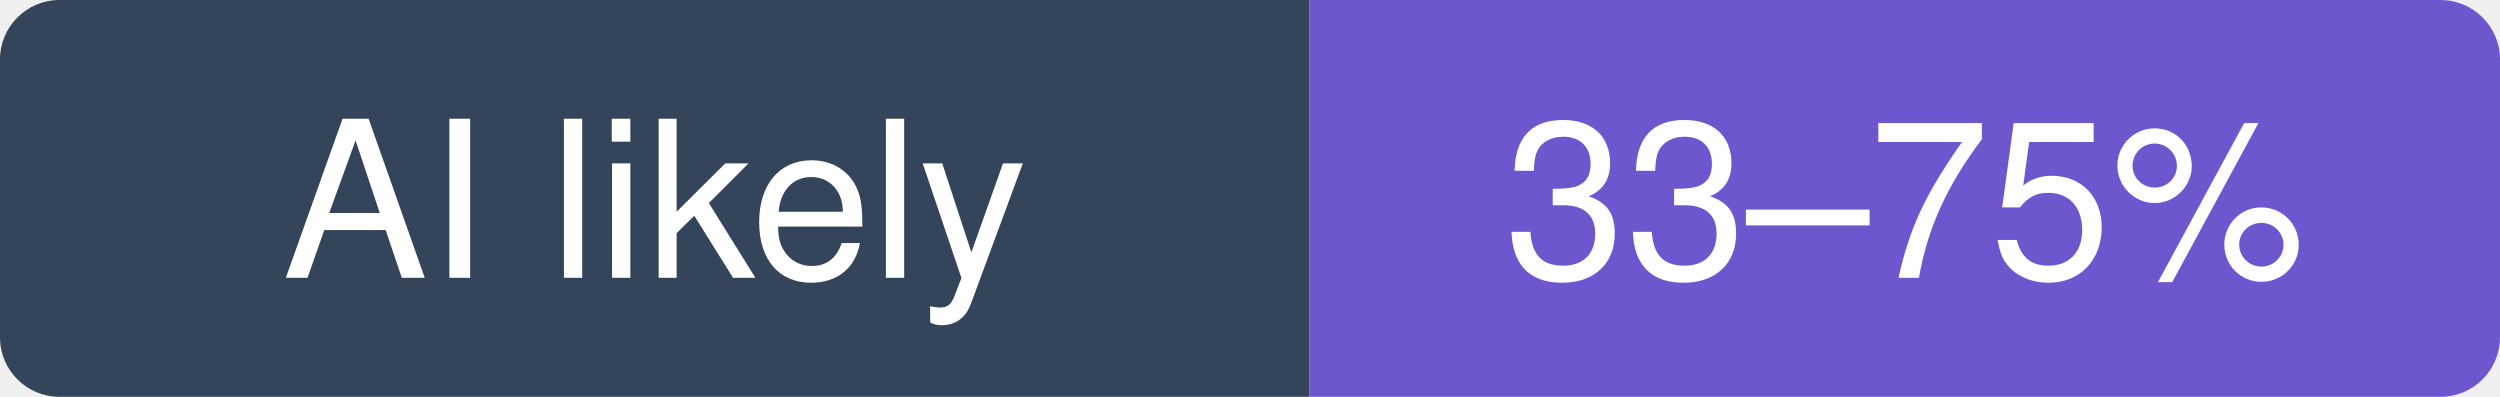
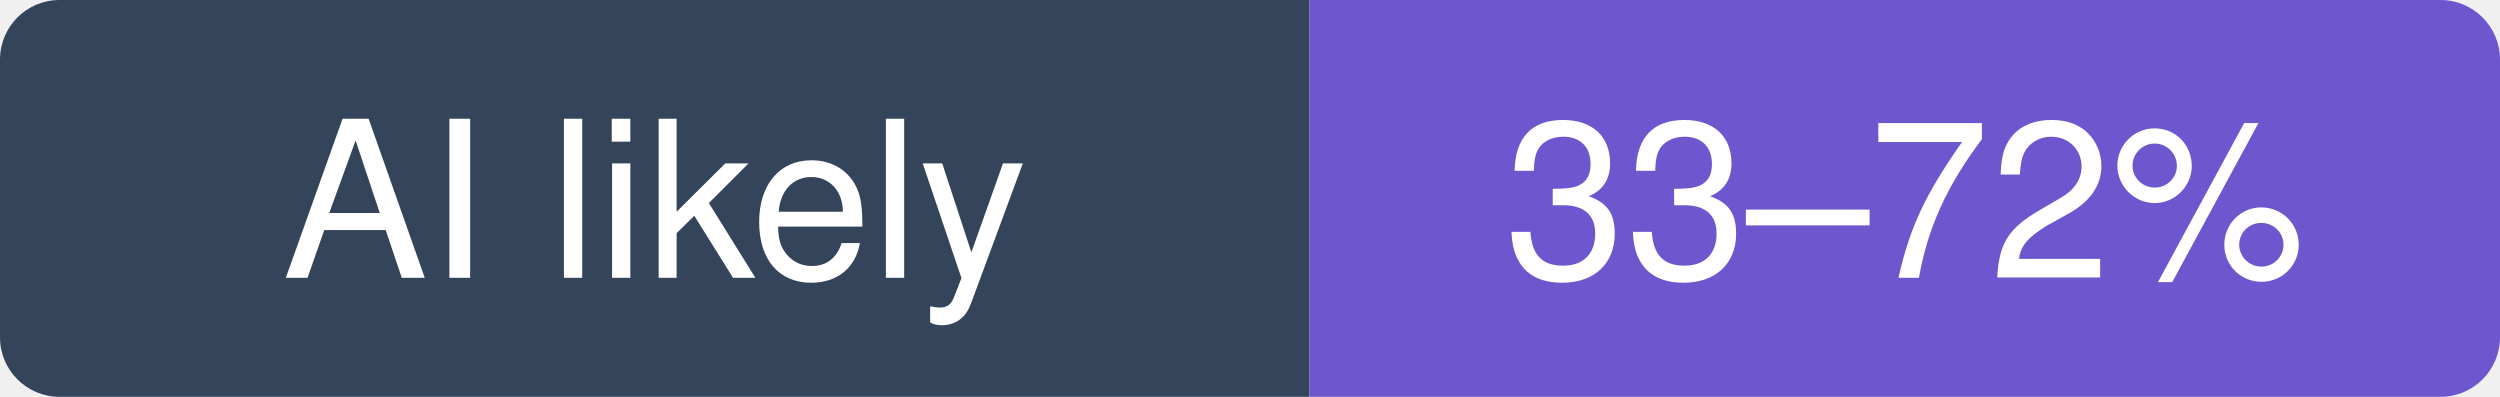
- <svg xmlns="http://www.w3.org/2000/svg" width="126" height="20" viewBox="0 0 126 20" role="img" aria-label="morluto/rea: likely 33–75% of recent commits involve an AI agent (experimental estimate; 19% disclosed)">
+ <svg xmlns="http://www.w3.org/2000/svg" width="126" height="20" viewBox="0 0 126 20" role="img" aria-label="morluto/rea: likely 33–72% of recent commits involve an AI agent (experimental estimate; 22% disclosed)">
  <clipPath id="hm-l">
    <rect width="126" height="20" rx="3" />
  </clipPath>
  <g clip-path="url(#hm-l)">
    <rect width="66" height="20" fill="#34445A" />
    <rect x="66" width="60" height="20" fill="#6E56CF" />
  </g>
  <g fill="#fff" text-anchor="middle" font-family="Verdana, -apple-system, BlinkMacSystemFont, Segoe UI, Helvetica, Arial, Fira Sans, sans-serif" font-size="11">
    <text x="33" y="14">AI likely</text>
-     <text x="96" y="14">33–75%</text>
+     <text x="96" y="14">33–72%</text>
  </g>
</svg>
